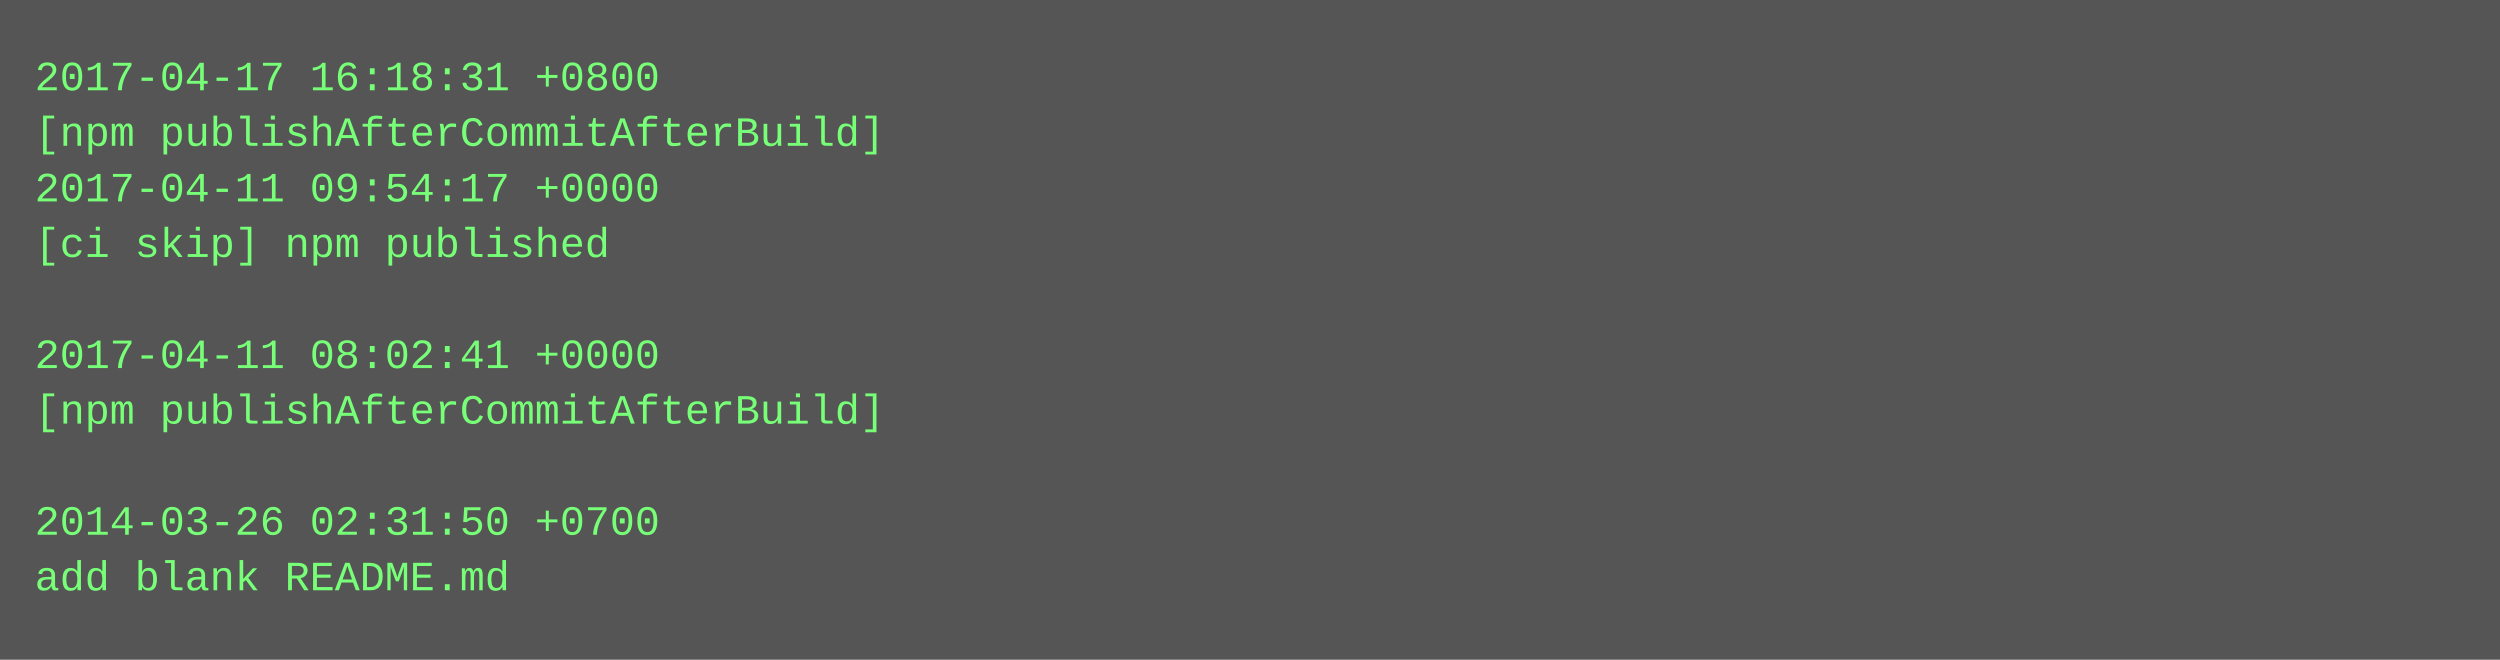
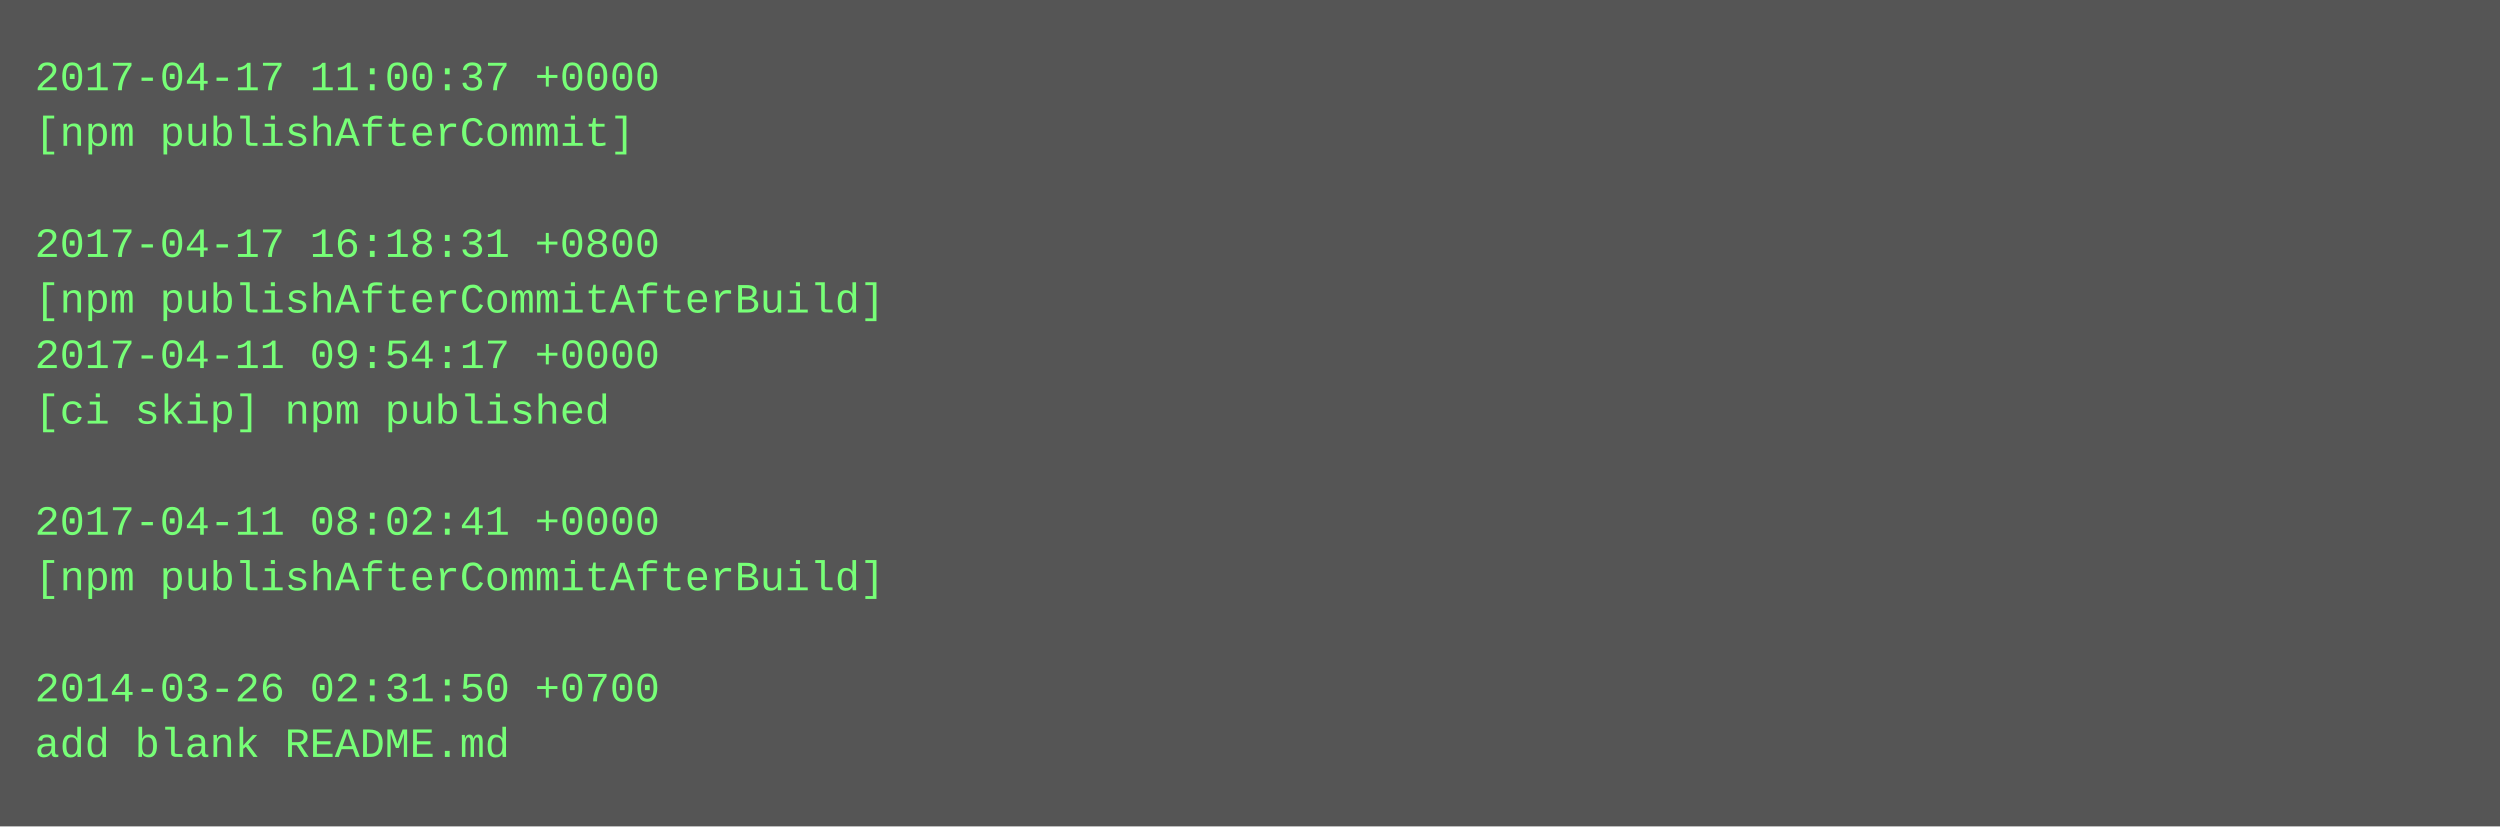
- <svg xmlns="http://www.w3.org/2000/svg" height="190" width="720">
-   <rect height="190" fill="#555" width="720" />
+ <svg xmlns="http://www.w3.org/2000/svg" height="238" width="720">
+   <rect height="238" fill="#555" width="720" />
  <text fill="#7f7" font-family="Courier New" font-size="12" xml:space="preserve">
-     <tspan x="10" y="26">2017-04-17 16:18:31 +0800</tspan>
-     <tspan x="10" y="42">[npm publishAfterCommitAfterBuild]</tspan>
-     <tspan x="10" y="58">2017-04-11 09:54:17 +0000</tspan>
-     <tspan x="10" y="74">[ci skip] npm published</tspan>
-     <tspan x="10" y="90" />
-     <tspan x="10" y="106">2017-04-11 08:02:41 +0000</tspan>
-     <tspan x="10" y="122">[npm publishAfterCommitAfterBuild]</tspan>
+     <tspan x="10" y="26">2017-04-17 11:00:37 +0000</tspan>
+     <tspan x="10" y="42">[npm publishAfterCommit]</tspan>
+     <tspan x="10" y="58" />
+     <tspan x="10" y="74">2017-04-17 16:18:31 +0800</tspan>
+     <tspan x="10" y="90">[npm publishAfterCommitAfterBuild]</tspan>
+     <tspan x="10" y="106">2017-04-11 09:54:17 +0000</tspan>
+     <tspan x="10" y="122">[ci skip] npm published</tspan>
    <tspan x="10" y="138" />
-     <tspan x="10" y="154">2014-03-26 02:31:50 +0700</tspan>
-     <tspan x="10" y="170">add blank README.md</tspan>
+     <tspan x="10" y="154">2017-04-11 08:02:41 +0000</tspan>
+     <tspan x="10" y="170">[npm publishAfterCommitAfterBuild]</tspan>
+     <tspan x="10" y="186" />
+     <tspan x="10" y="202">2014-03-26 02:31:50 +0700</tspan>
+     <tspan x="10" y="218">add blank README.md</tspan>
  </text>
</svg>
